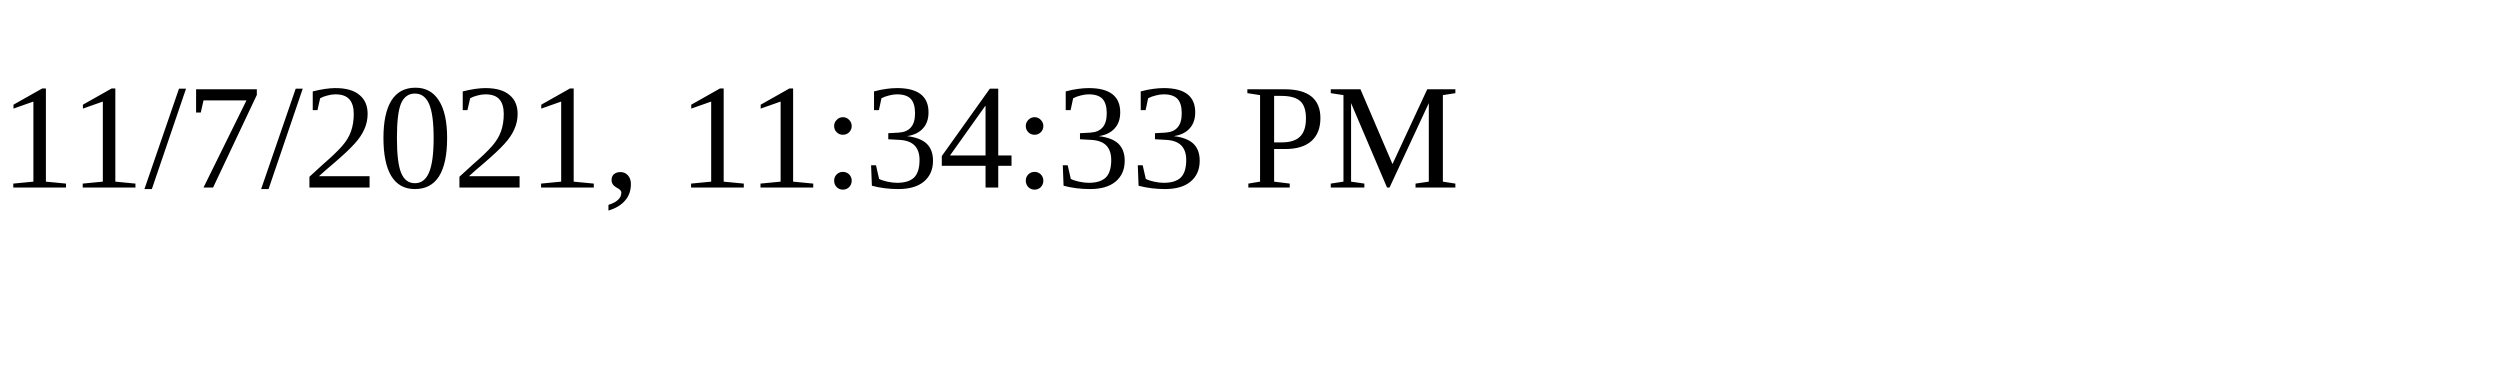
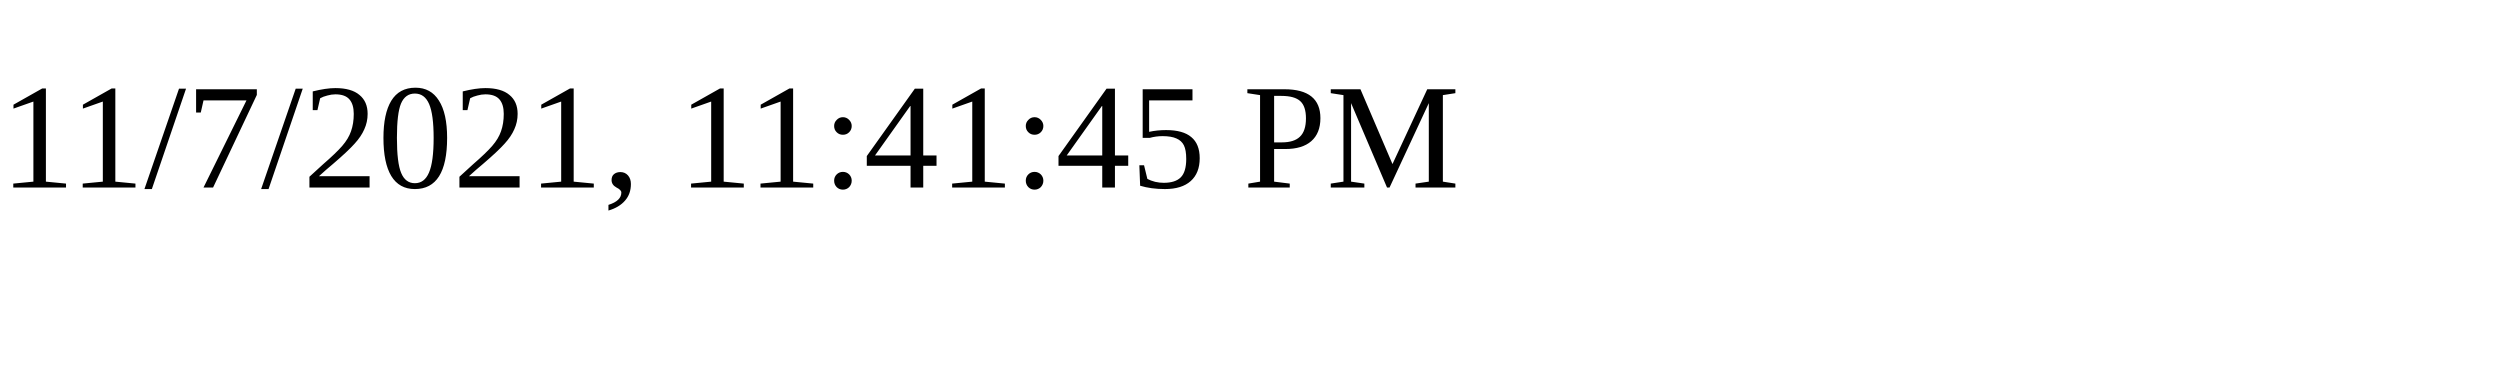
<svg xmlns="http://www.w3.org/2000/svg" height="30" width="200">
-   <text x="0" y="15">11/7/2021, 11:34:33 PM</text>
+   <text x="0" y="15">11/7/2021, 11:41:45 PM</text>
</svg>
